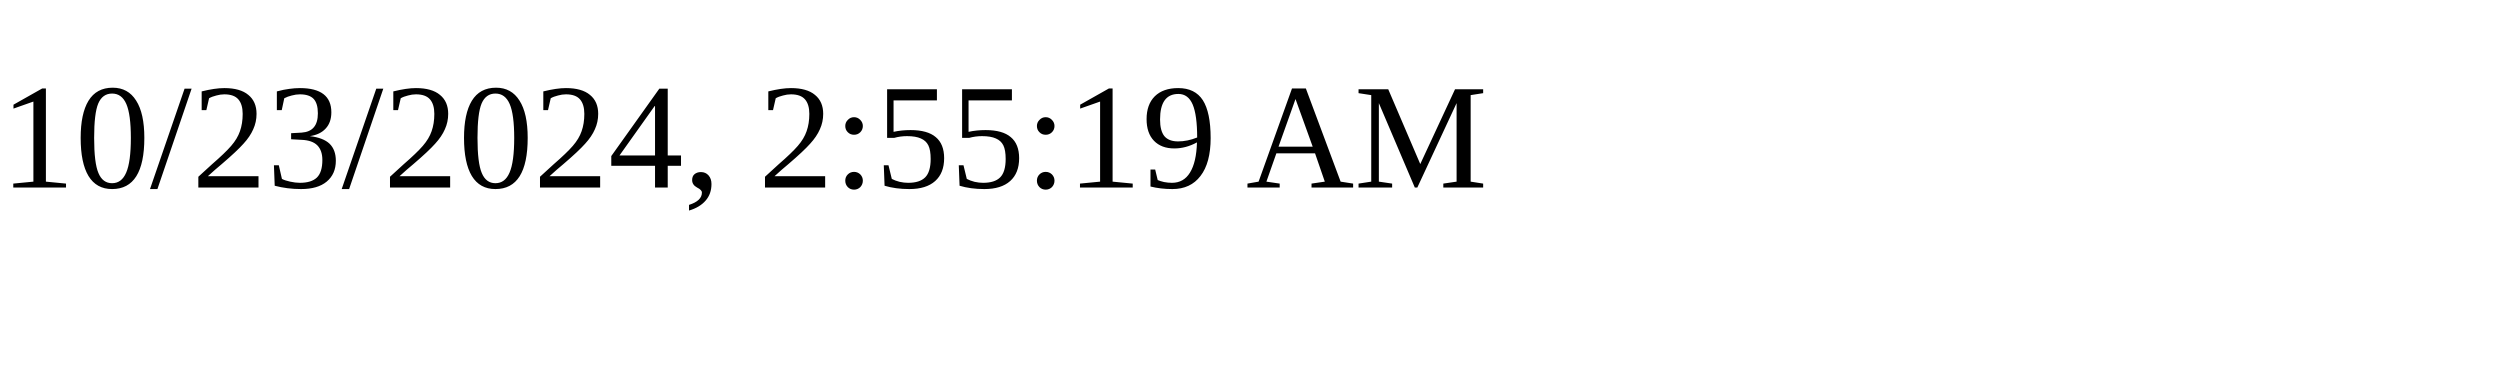
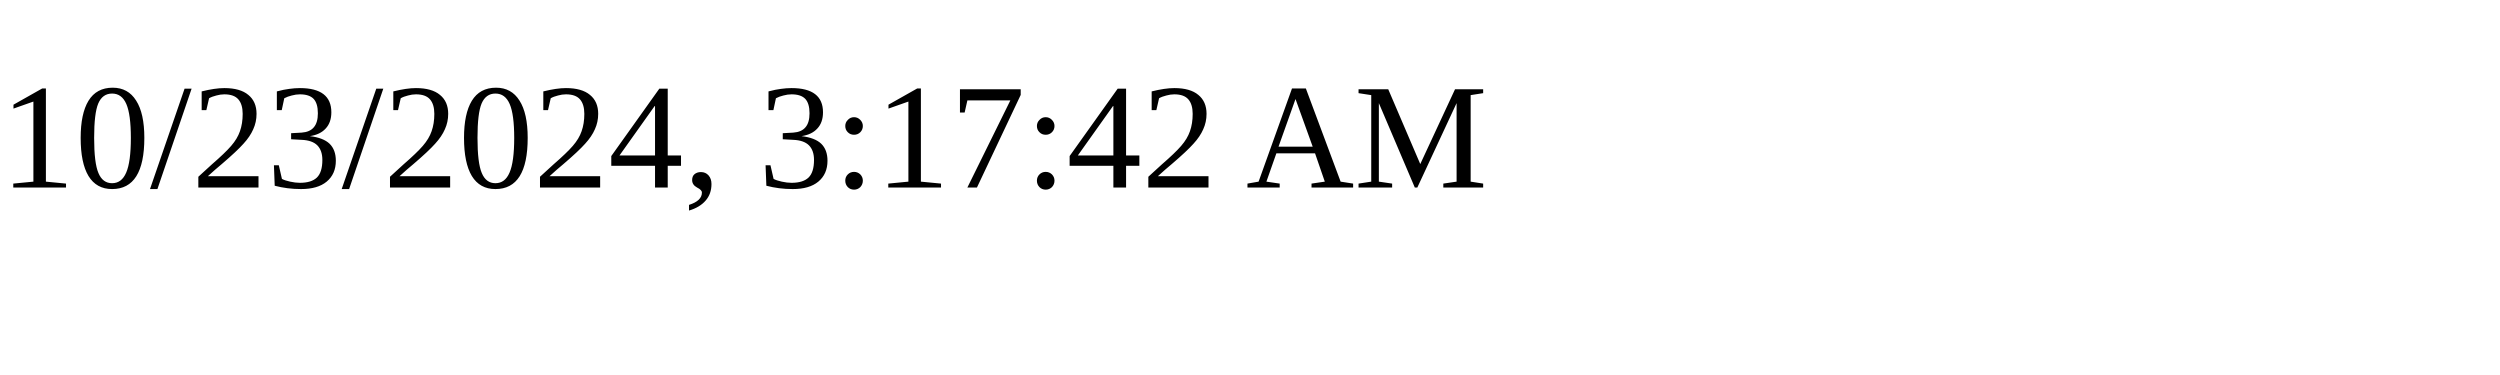
<svg xmlns="http://www.w3.org/2000/svg" height="30" width="200">
-   <text x="0" y="15">10/23/2024, 2:55:19 AM</text>
+   <text x="0" y="15">10/23/2024, 3:17:42 AM</text>
</svg>
